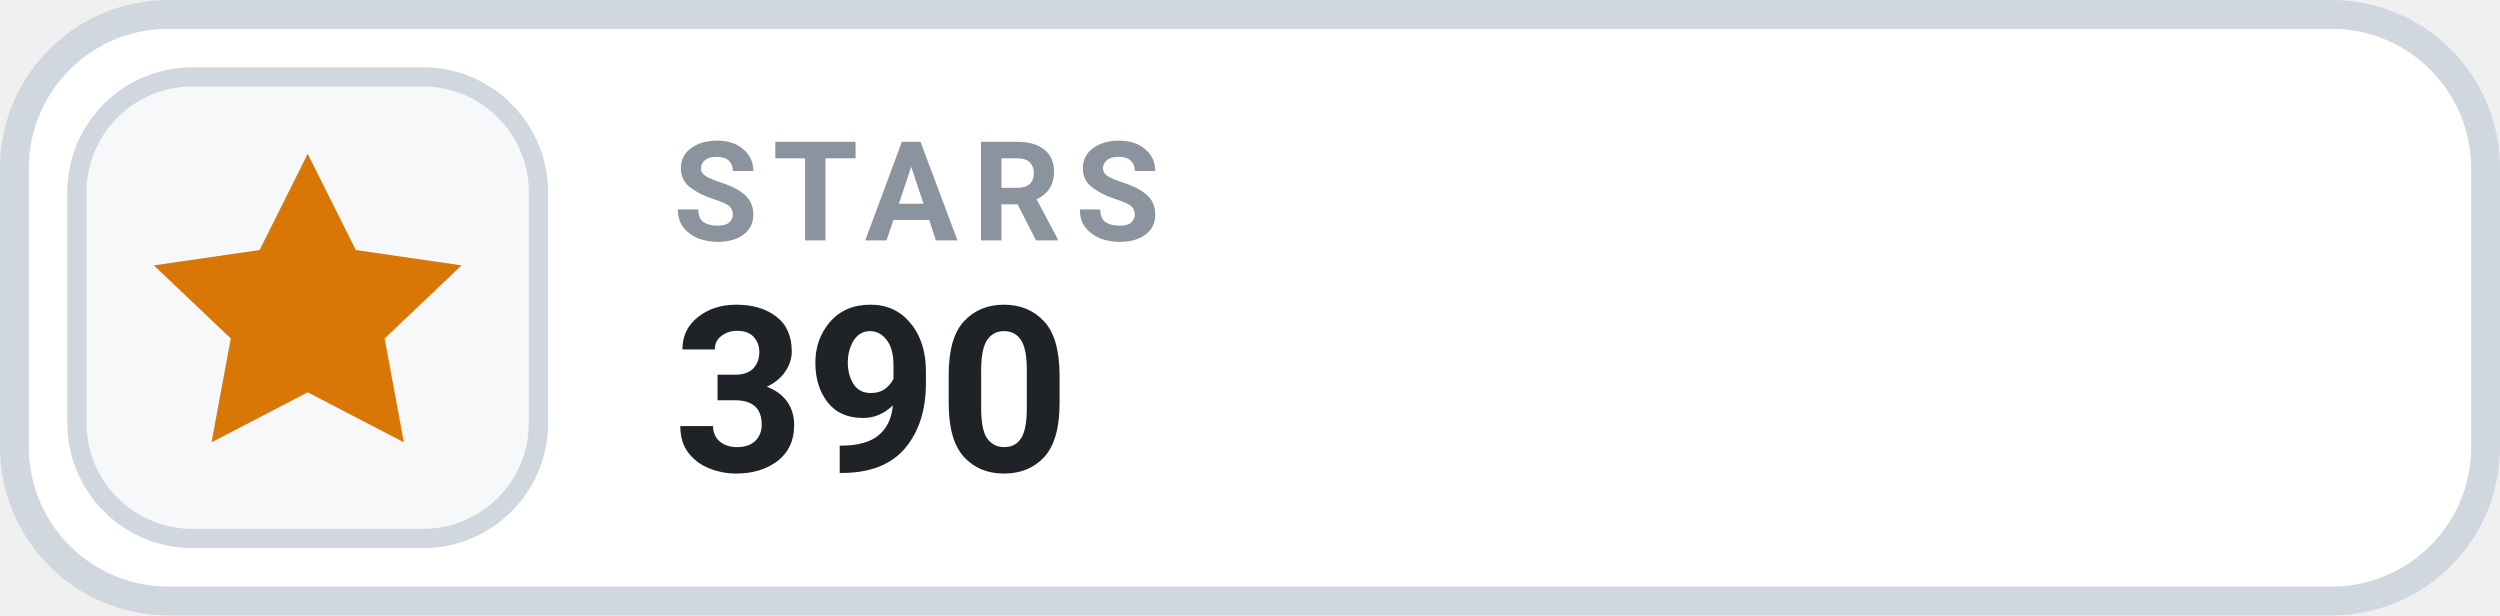
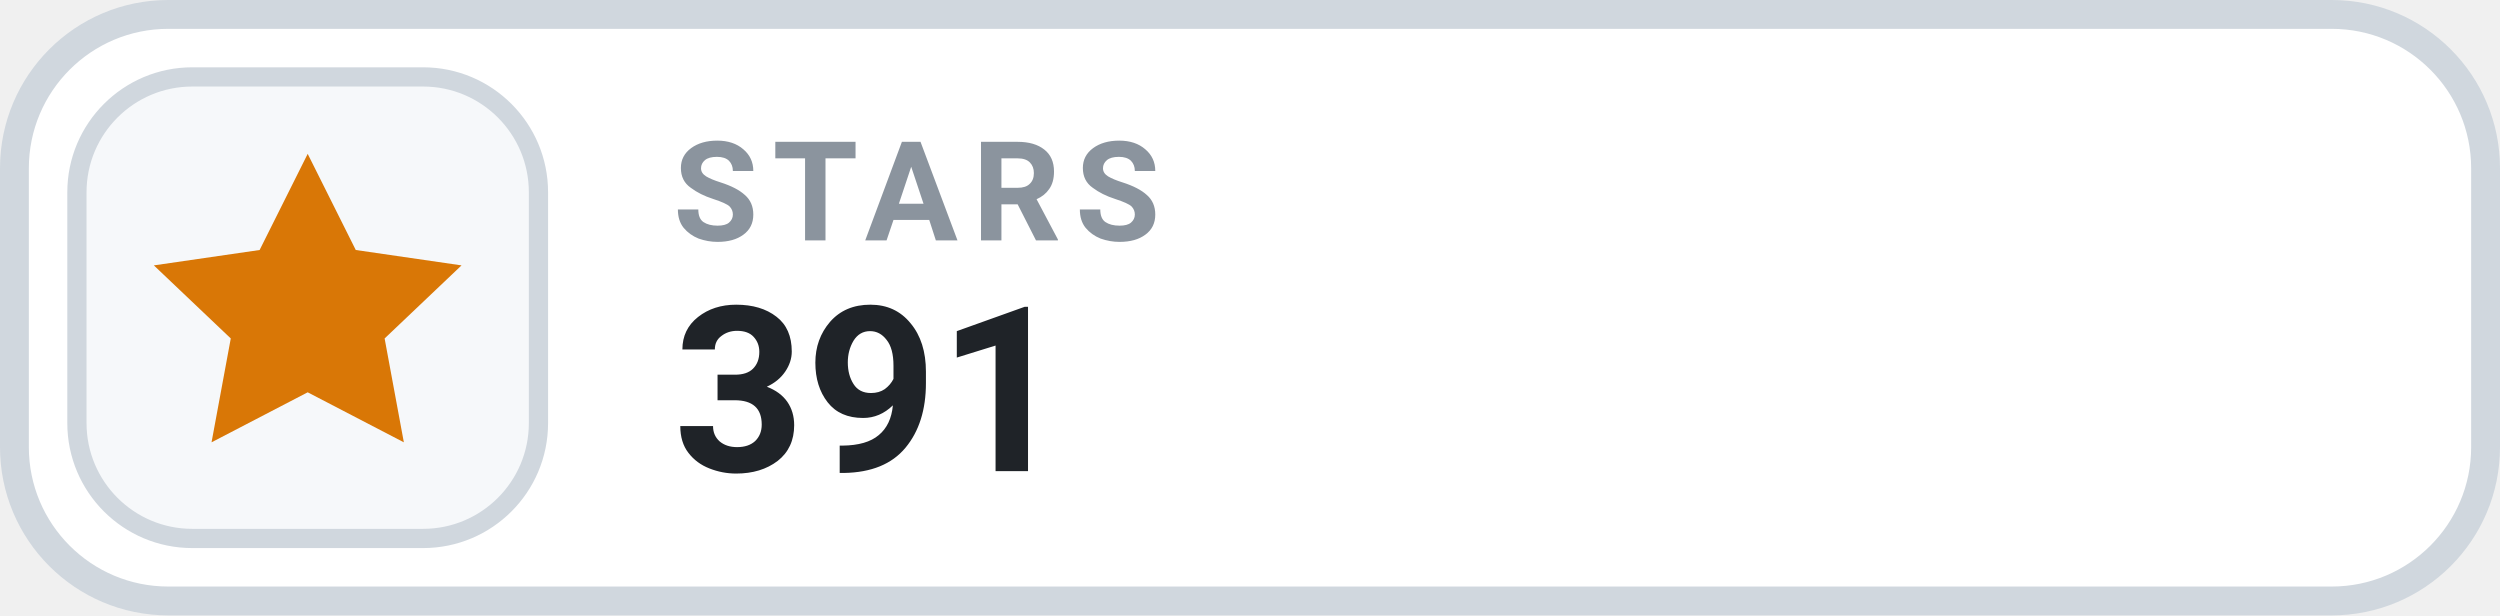
- <svg xmlns="http://www.w3.org/2000/svg" width="130" height="32" viewBox="0 0 130 32" role="img" aria-label="STARS 390">
+ <svg xmlns="http://www.w3.org/2000/svg" width="130" height="32" viewBox="0 0 130 32" role="img" aria-label="STARS 391">
  <rect x=".75" y=".75" width="128.5" height="30.5" rx="8" fill="#FFFFFF" stroke="#D0D7DE" stroke-width="1.5" />
  <rect x="4" y="4" width="24" height="24" rx="6" fill="#F6F8FA" stroke="#D0D7DE" stroke-width="1" />
  <g transform="translate(16 16)" style="color:#D97706;">
    <path d="M0 -8 l2.5 5 5.5 .8 -4 3.8 1 5.4 -5 -2.6 -5 2.6 1 -5.4 -4 -3.8 5.5 -.8 Z" fill="currentColor" />
  </g>
  <text x="35" y="12.5" fill="#8B949E" font-family="-apple-system,BlinkMacSystemFont,'Segoe UI',Roboto,Helvetica,Arial,sans-serif" font-size="7.2" font-weight="700" letter-spacing=".75">STARS</text>
-   <text x="35" y="24.5" fill="#1F2328" font-family="-apple-system,BlinkMacSystemFont,'Segoe UI',Roboto,Helvetica,Arial,sans-serif" font-size="12" font-weight="700">390</text>
+   <text x="35" y="24.5" fill="#1F2328" font-family="-apple-system,BlinkMacSystemFont,'Segoe UI',Roboto,Helvetica,Arial,sans-serif" font-size="12" font-weight="700">391</text>
</svg>
